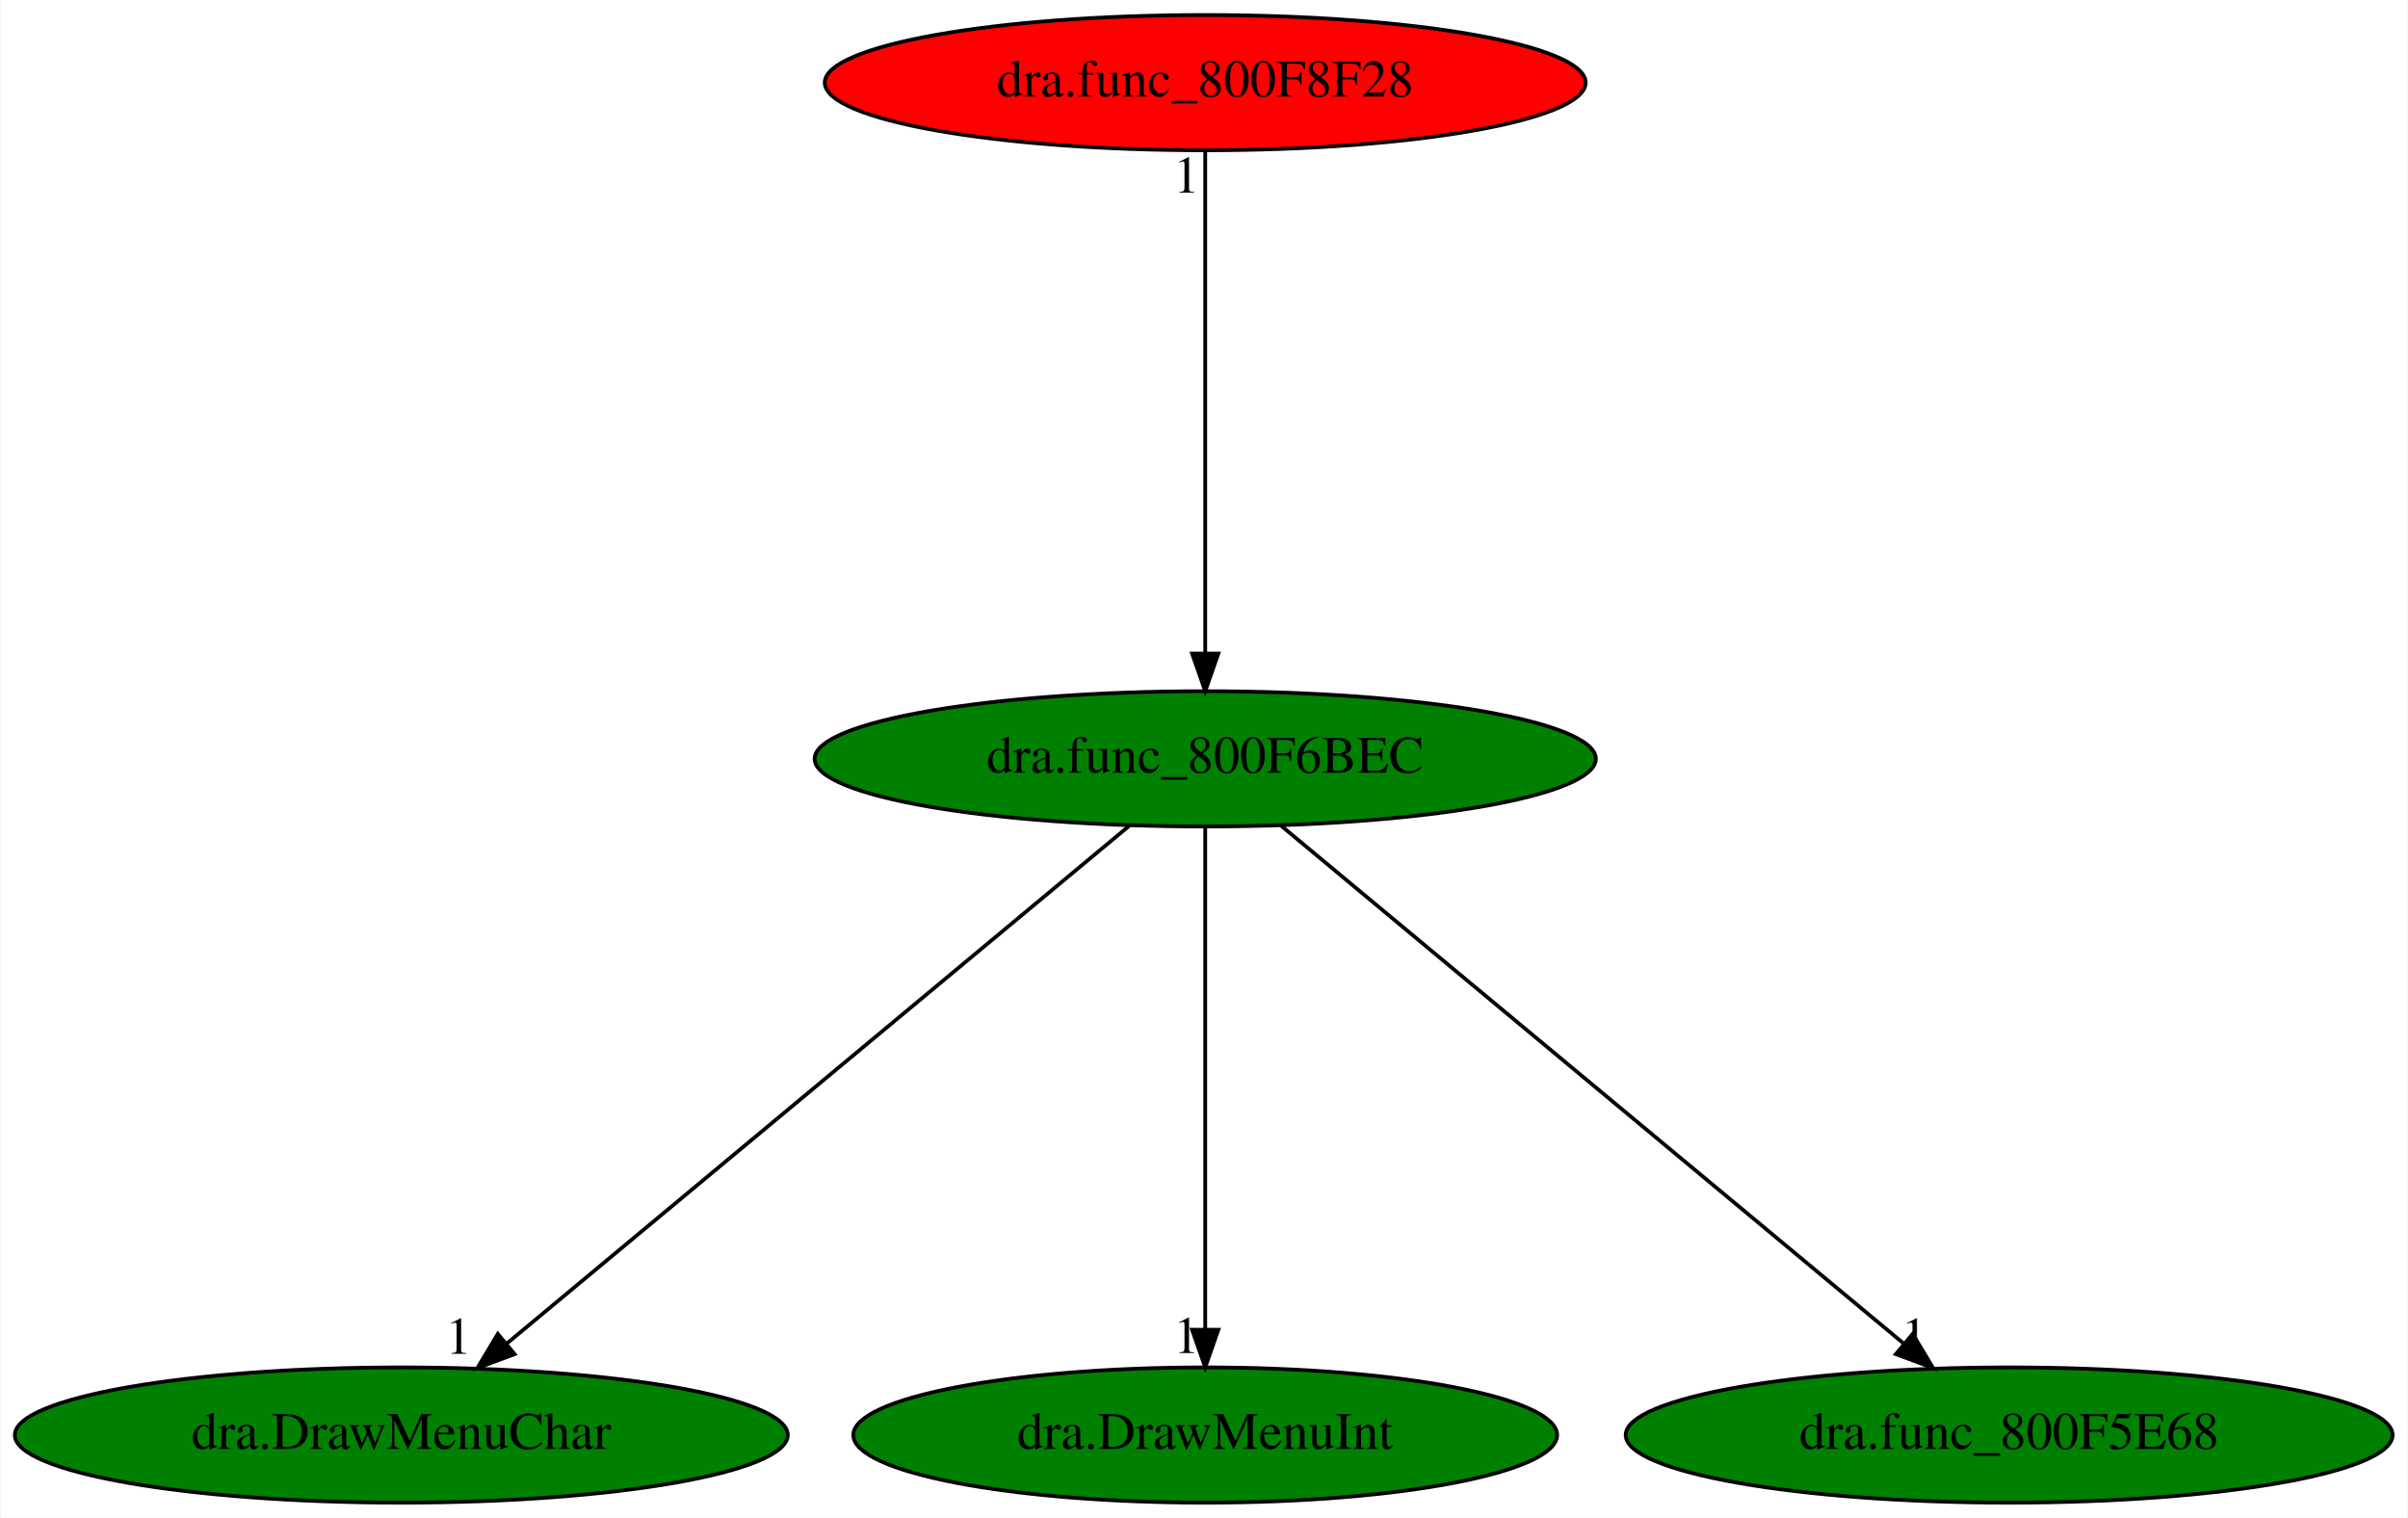
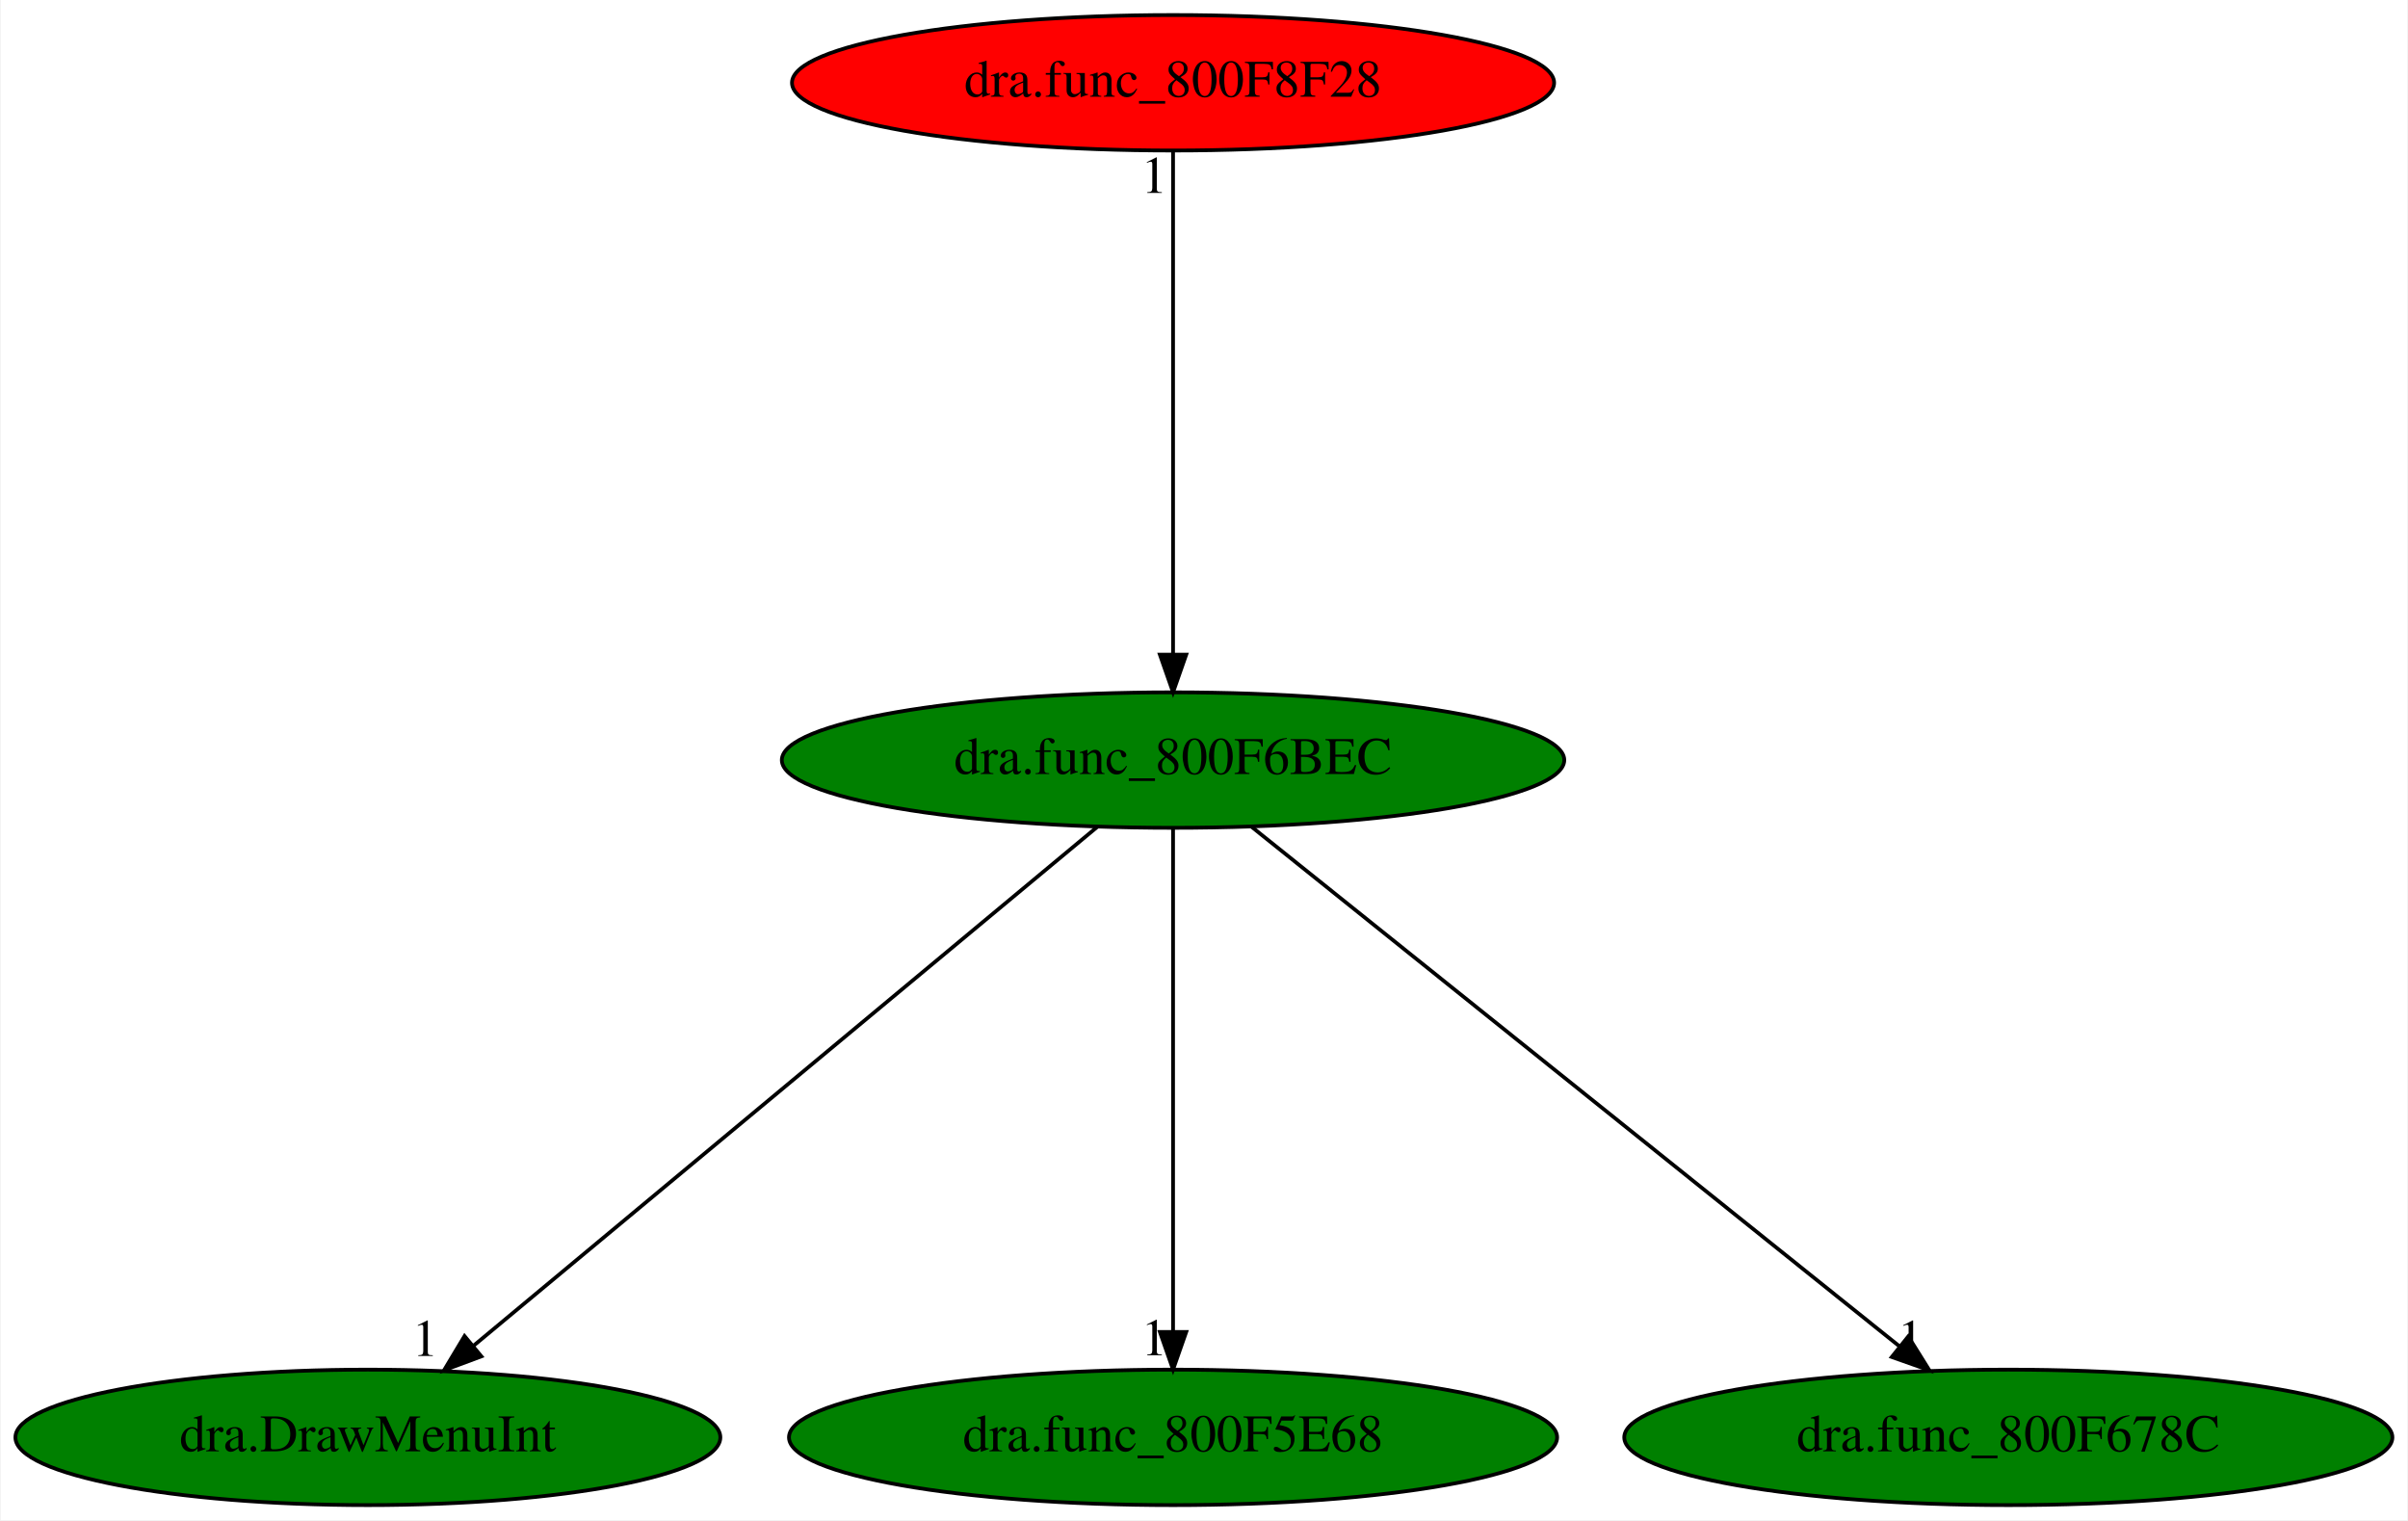
- <svg xmlns="http://www.w3.org/2000/svg" xmlns:xlink="http://www.w3.org/1999/xlink" width="641pt" height="404pt" viewBox="0.00 0.00 640.73 404.00">
+ <svg xmlns="http://www.w3.org/2000/svg" xmlns:xlink="http://www.w3.org/1999/xlink" width="640pt" height="404pt" viewBox="0.00 0.00 639.63 404.00">
  <g id="graph0" class="graph" transform="scale(1 1) rotate(0) translate(4 400)">
-     <polygon fill="white" stroke="transparent" points="-4,4 -4,-400 636.73,-400 636.73,4 -4,4" />
+     <polygon fill="white" stroke="transparent" points="-4,4 -4,-400 635.63,-400 635.63,4 -4,4" />
    <g id="node1" class="node">
-       <ellipse fill="green" stroke="black" cx="316.69" cy="-198" rx="103.98" ry="18" />
-       <text text-anchor="middle" x="316.69" y="-194.3" font-family="Times,serif" font-size="14.00">dra.func_800F6BEC</text>
+       <ellipse fill="green" stroke="black" cx="307.59" cy="-198" rx="103.98" ry="18" />
+       <text text-anchor="middle" x="307.59" y="-194.3" font-family="Times,serif" font-size="14.00">dra.func_800F6BEC</text>
    </g>
    <g id="node2" class="node">
      <g id="a_node2">
-         <a xlink:href="dra.DrawMenuChar.svg" xlink:title="dra.DrawMenuChar">
-           <ellipse fill="green" stroke="black" cx="102.69" cy="-18" rx="102.88" ry="18" />
-           <text text-anchor="middle" x="102.69" y="-14.3" font-family="Times,serif" font-size="14.00">dra.DrawMenuChar</text>
+         <a xlink:href="dra.DrawMenuInt.svg" xlink:title="dra.DrawMenuInt">
+           <ellipse fill="green" stroke="black" cx="93.59" cy="-18" rx="93.68" ry="18" />
+           <text text-anchor="middle" x="93.59" y="-14.3" font-family="Times,serif" font-size="14.00">dra.DrawMenuInt</text>
        </a>
      </g>
    </g>
    <g id="edge1" class="edge">
-       <path fill="none" stroke="black" d="M296.56,-180.25C258.16,-148.32 174.4,-78.65 130.62,-42.23" />
-       <polygon fill="black" stroke="black" points="132.85,-39.53 122.93,-35.83 128.38,-44.92 132.85,-39.53" />
-       <text text-anchor="middle" x="117.93" y="-39.63" font-family="Times,serif" font-size="14.00">1</text>
+       <path fill="none" stroke="black" d="M287.46,-180.25C249.06,-148.32 165.3,-78.65 121.52,-42.23" />
+       <polygon fill="black" stroke="black" points="123.75,-39.53 113.83,-35.83 119.28,-44.92 123.75,-39.53" />
+       <text text-anchor="middle" x="108.83" y="-39.63" font-family="Times,serif" font-size="14.00">1</text>
    </g>
    <g id="node3" class="node">
      <g id="a_node3">
-         <a xlink:href="dra.DrawMenuInt.svg" xlink:title="dra.DrawMenuInt">
-           <ellipse fill="green" stroke="black" cx="316.69" cy="-18" rx="93.68" ry="18" />
-           <text text-anchor="middle" x="316.69" y="-14.3" font-family="Times,serif" font-size="14.00">dra.DrawMenuInt</text>
+         <a xlink:href="dra.func_800F5E68.svg" xlink:title="dra.func_800F5E68">
+           <ellipse fill="green" stroke="black" cx="307.59" cy="-18" rx="102.08" ry="18" />
+           <text text-anchor="middle" x="307.59" y="-14.3" font-family="Times,serif" font-size="14.00">dra.func_800F5E68</text>
        </a>
      </g>
    </g>
    <g id="edge2" class="edge">
-       <path fill="none" stroke="black" d="M316.69,-179.93C316.69,-148.97 316.69,-83.3 316.69,-46.13" />
-       <polygon fill="black" stroke="black" points="320.19,-46.02 316.69,-36.02 313.19,-46.02 320.19,-46.02" />
-       <text text-anchor="middle" x="311.69" y="-39.82" font-family="Times,serif" font-size="14.00">1</text>
+       <path fill="none" stroke="black" d="M307.59,-179.93C307.59,-148.97 307.59,-83.3 307.59,-46.13" />
+       <polygon fill="black" stroke="black" points="311.09,-46.02 307.59,-36.02 304.09,-46.02 311.09,-46.02" />
+       <text text-anchor="middle" x="302.59" y="-39.82" font-family="Times,serif" font-size="14.00">1</text>
    </g>
    <g id="node4" class="node">
      <g id="a_node4">
-         <a xlink:href="dra.func_800F5E68.svg" xlink:title="dra.func_800F5E68">
-           <ellipse fill="green" stroke="black" cx="530.69" cy="-18" rx="102.08" ry="18" />
-           <text text-anchor="middle" x="530.69" y="-14.3" font-family="Times,serif" font-size="14.00">dra.func_800F5E68</text>
+         <a xlink:href="dra.func_800F678C.svg" xlink:title="dra.func_800F678C">
+           <ellipse fill="green" stroke="black" cx="529.59" cy="-18" rx="102.08" ry="18" />
+           <text text-anchor="middle" x="529.59" y="-14.3" font-family="Times,serif" font-size="14.00">dra.func_800F678C</text>
        </a>
      </g>
    </g>
    <g id="edge3" class="edge">
-       <path fill="none" stroke="black" d="M336.82,-180.25C375.22,-148.32 458.98,-78.65 502.77,-42.23" />
-       <polygon fill="black" stroke="black" points="505.01,-44.92 510.46,-35.83 500.53,-39.53 505.01,-44.92" />
-       <text text-anchor="middle" x="505.46" y="-39.63" font-family="Times,serif" font-size="14.00">1</text>
+       <path fill="none" stroke="black" d="M328.48,-180.25C368.31,-148.32 455.2,-78.65 500.62,-42.23" />
+       <polygon fill="black" stroke="black" points="502.99,-44.82 508.6,-35.83 498.61,-39.36 502.99,-44.82" />
+       <text text-anchor="middle" x="503.6" y="-39.63" font-family="Times,serif" font-size="14.00">1</text>
    </g>
    <g id="node5" class="node">
      <g id="a_node5">
        <a xlink:href="dra.func_800F8F28.svg" xlink:title="dra.func_800F8F28">
-           <ellipse fill="red" stroke="black" cx="316.69" cy="-378" rx="101.28" ry="18" />
-           <text text-anchor="middle" x="316.69" y="-374.3" font-family="Times,serif" font-size="14.00">dra.func_800F8F28</text>
+           <ellipse fill="red" stroke="black" cx="307.59" cy="-378" rx="101.28" ry="18" />
+           <text text-anchor="middle" x="307.59" y="-374.3" font-family="Times,serif" font-size="14.00">dra.func_800F8F28</text>
        </a>
      </g>
    </g>
    <g id="edge4" class="edge">
-       <path fill="none" stroke="black" d="M316.69,-359.93C316.69,-328.97 316.69,-263.3 316.69,-226.13" />
-       <polygon fill="black" stroke="black" points="320.19,-226.02 316.69,-216.02 313.19,-226.02 320.19,-226.02" />
-       <text text-anchor="middle" x="311.69" y="-348.73" font-family="Times,serif" font-size="14.00">1</text>
+       <path fill="none" stroke="black" d="M307.59,-359.93C307.59,-328.97 307.59,-263.3 307.59,-226.13" />
+       <polygon fill="black" stroke="black" points="311.09,-226.02 307.59,-216.02 304.09,-226.02 311.09,-226.02" />
+       <text text-anchor="middle" x="302.59" y="-348.73" font-family="Times,serif" font-size="14.00">1</text>
    </g>
  </g>
</svg>
